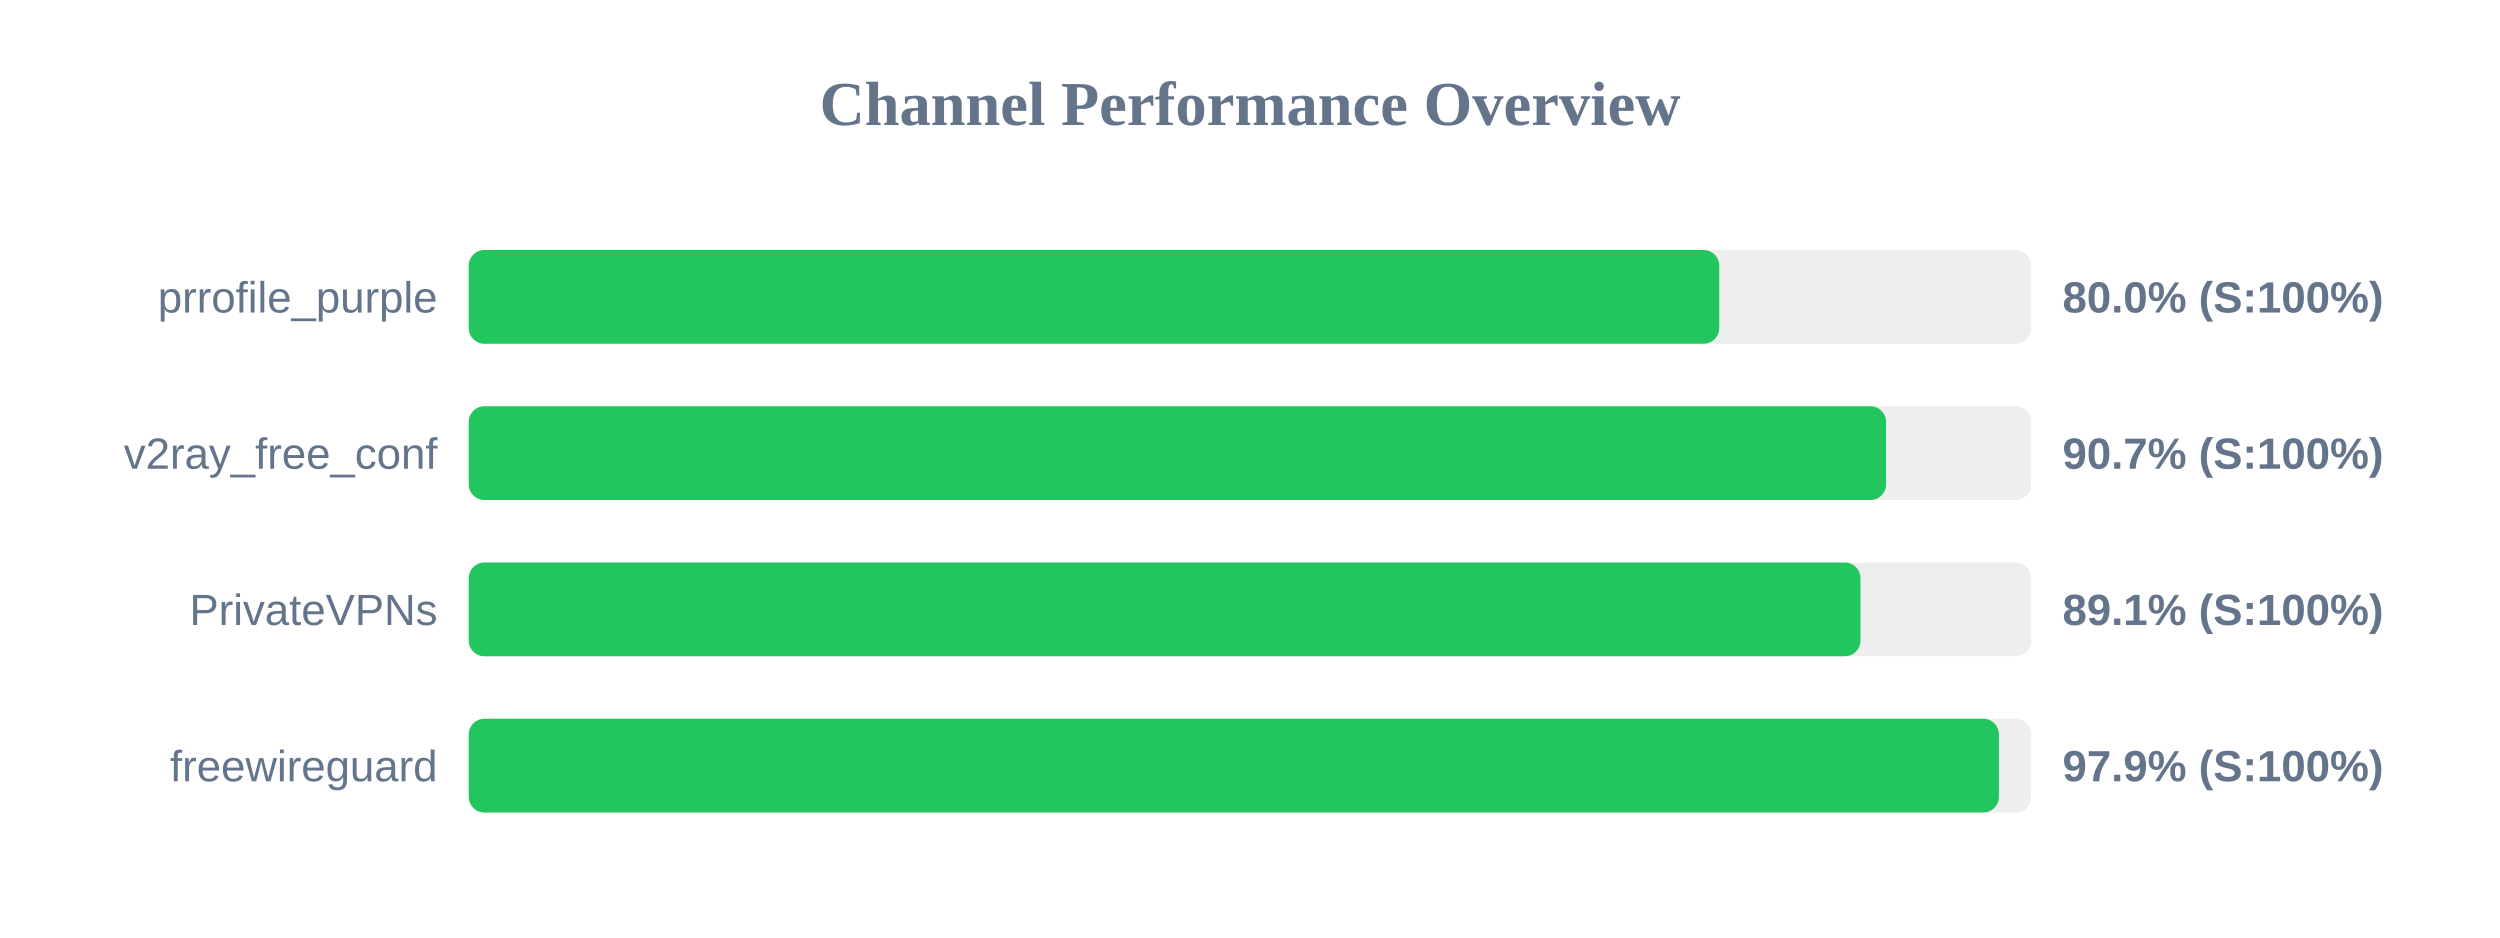
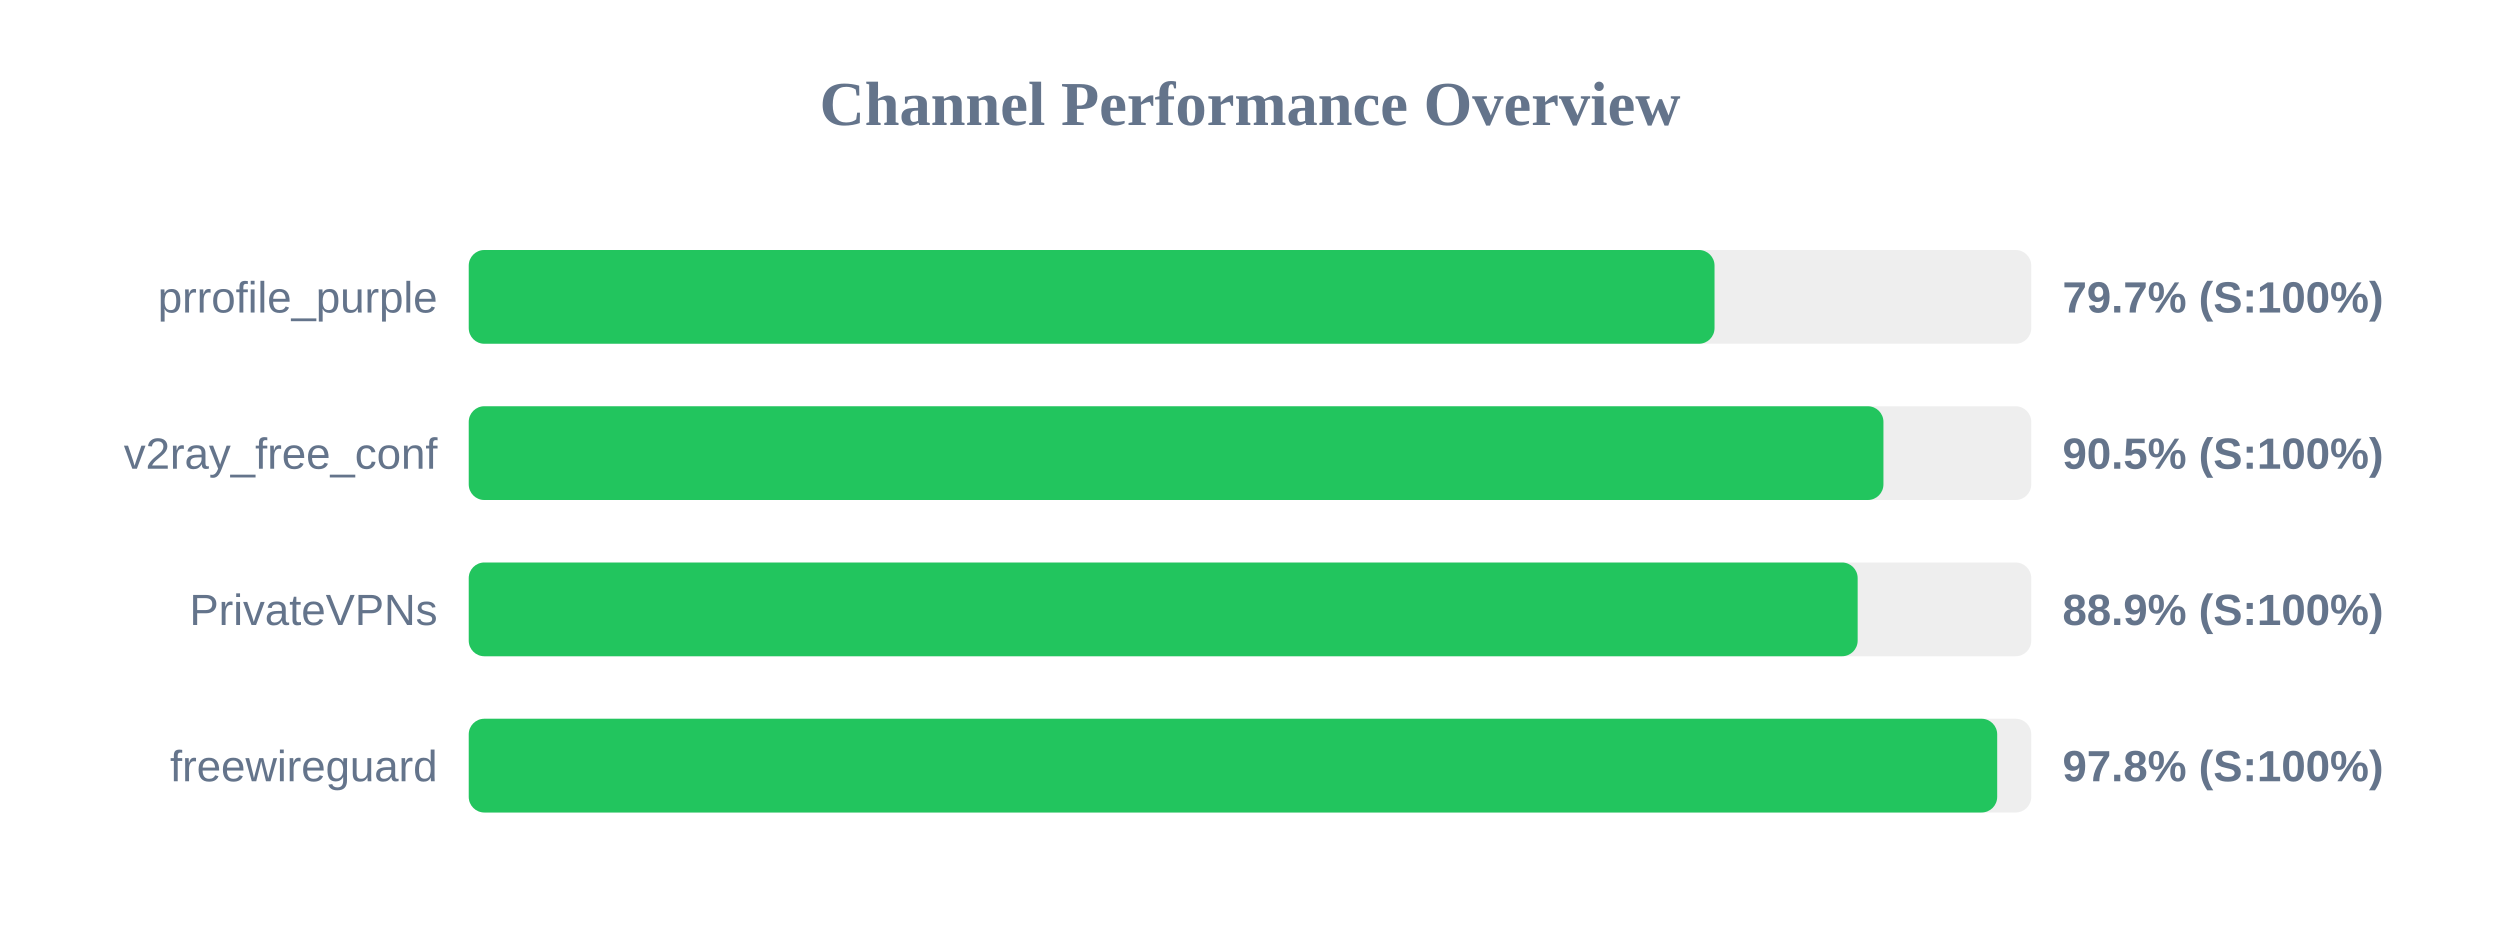
<svg xmlns="http://www.w3.org/2000/svg" width="800" height="300" version="1.1">
  <style>
        .row { font: 14px Arial; fill: #64748b; }
        .score { font: bold 14px Arial; fill: #64748b; }
    </style>
  <text x="400" y="40" text-anchor="middle" font-size="20px" font-weight="bold" fill="#64748b">Channel Performance Overview</text>
  <rect x="150" y="80" width="500" height="30" fill="#eee" rx="5" />
-   <rect x="150" y="80" width="400.15" height="30" fill="#22c55e" rx="5" />
+   <rect x="150" y="80" width="398.65" height="30" fill="#22c55e" rx="5" />
  <text x="140" y="100" text-anchor="end" class="row">prrofile_purple</text>
-   <text x="660" y="100" text-anchor="start" class="score">80.0% (S:100%)</text>
+   <text x="660" y="100" text-anchor="start" class="score">79.7% (S:100%)</text>
  <rect x="150" y="130" width="500" height="30" fill="#eee" rx="5" />
-   <rect x="150" y="130" width="453.55" height="30" fill="#22c55e" rx="5" />
+   <rect x="150" y="130" width="452.7" height="30" fill="#22c55e" rx="5" />
  <text x="140" y="150" text-anchor="end" class="row">v2ray_free_conf</text>
-   <text x="660" y="150" text-anchor="start" class="score">90.7% (S:100%)</text>
+   <text x="660" y="150" text-anchor="start" class="score">90.5% (S:100%)</text>
  <rect x="150" y="180" width="500" height="30" fill="#eee" rx="5" />
-   <rect x="150" y="180" width="445.35" height="30" fill="#22c55e" rx="5" />
+   <rect x="150" y="180" width="444.45" height="30" fill="#22c55e" rx="5" />
  <text x="140" y="200" text-anchor="end" class="row">PrivateVPNs</text>
-   <text x="660" y="200" text-anchor="start" class="score">89.1% (S:100%)</text>
+   <text x="660" y="200" text-anchor="start" class="score">88.9% (S:100%)</text>
  <rect x="150" y="230" width="500" height="30" fill="#eee" rx="5" />
-   <rect x="150" y="230" width="489.65" height="30" fill="#22c55e" rx="5" />
+   <rect x="150" y="230" width="489.1" height="30" fill="#22c55e" rx="5" />
  <text x="140" y="250" text-anchor="end" class="row">freewireguard</text>
-   <text x="660" y="250" text-anchor="start" class="score">97.9% (S:100%)</text>
+   <text x="660" y="250" text-anchor="start" class="score">97.8% (S:100%)</text>
</svg>
